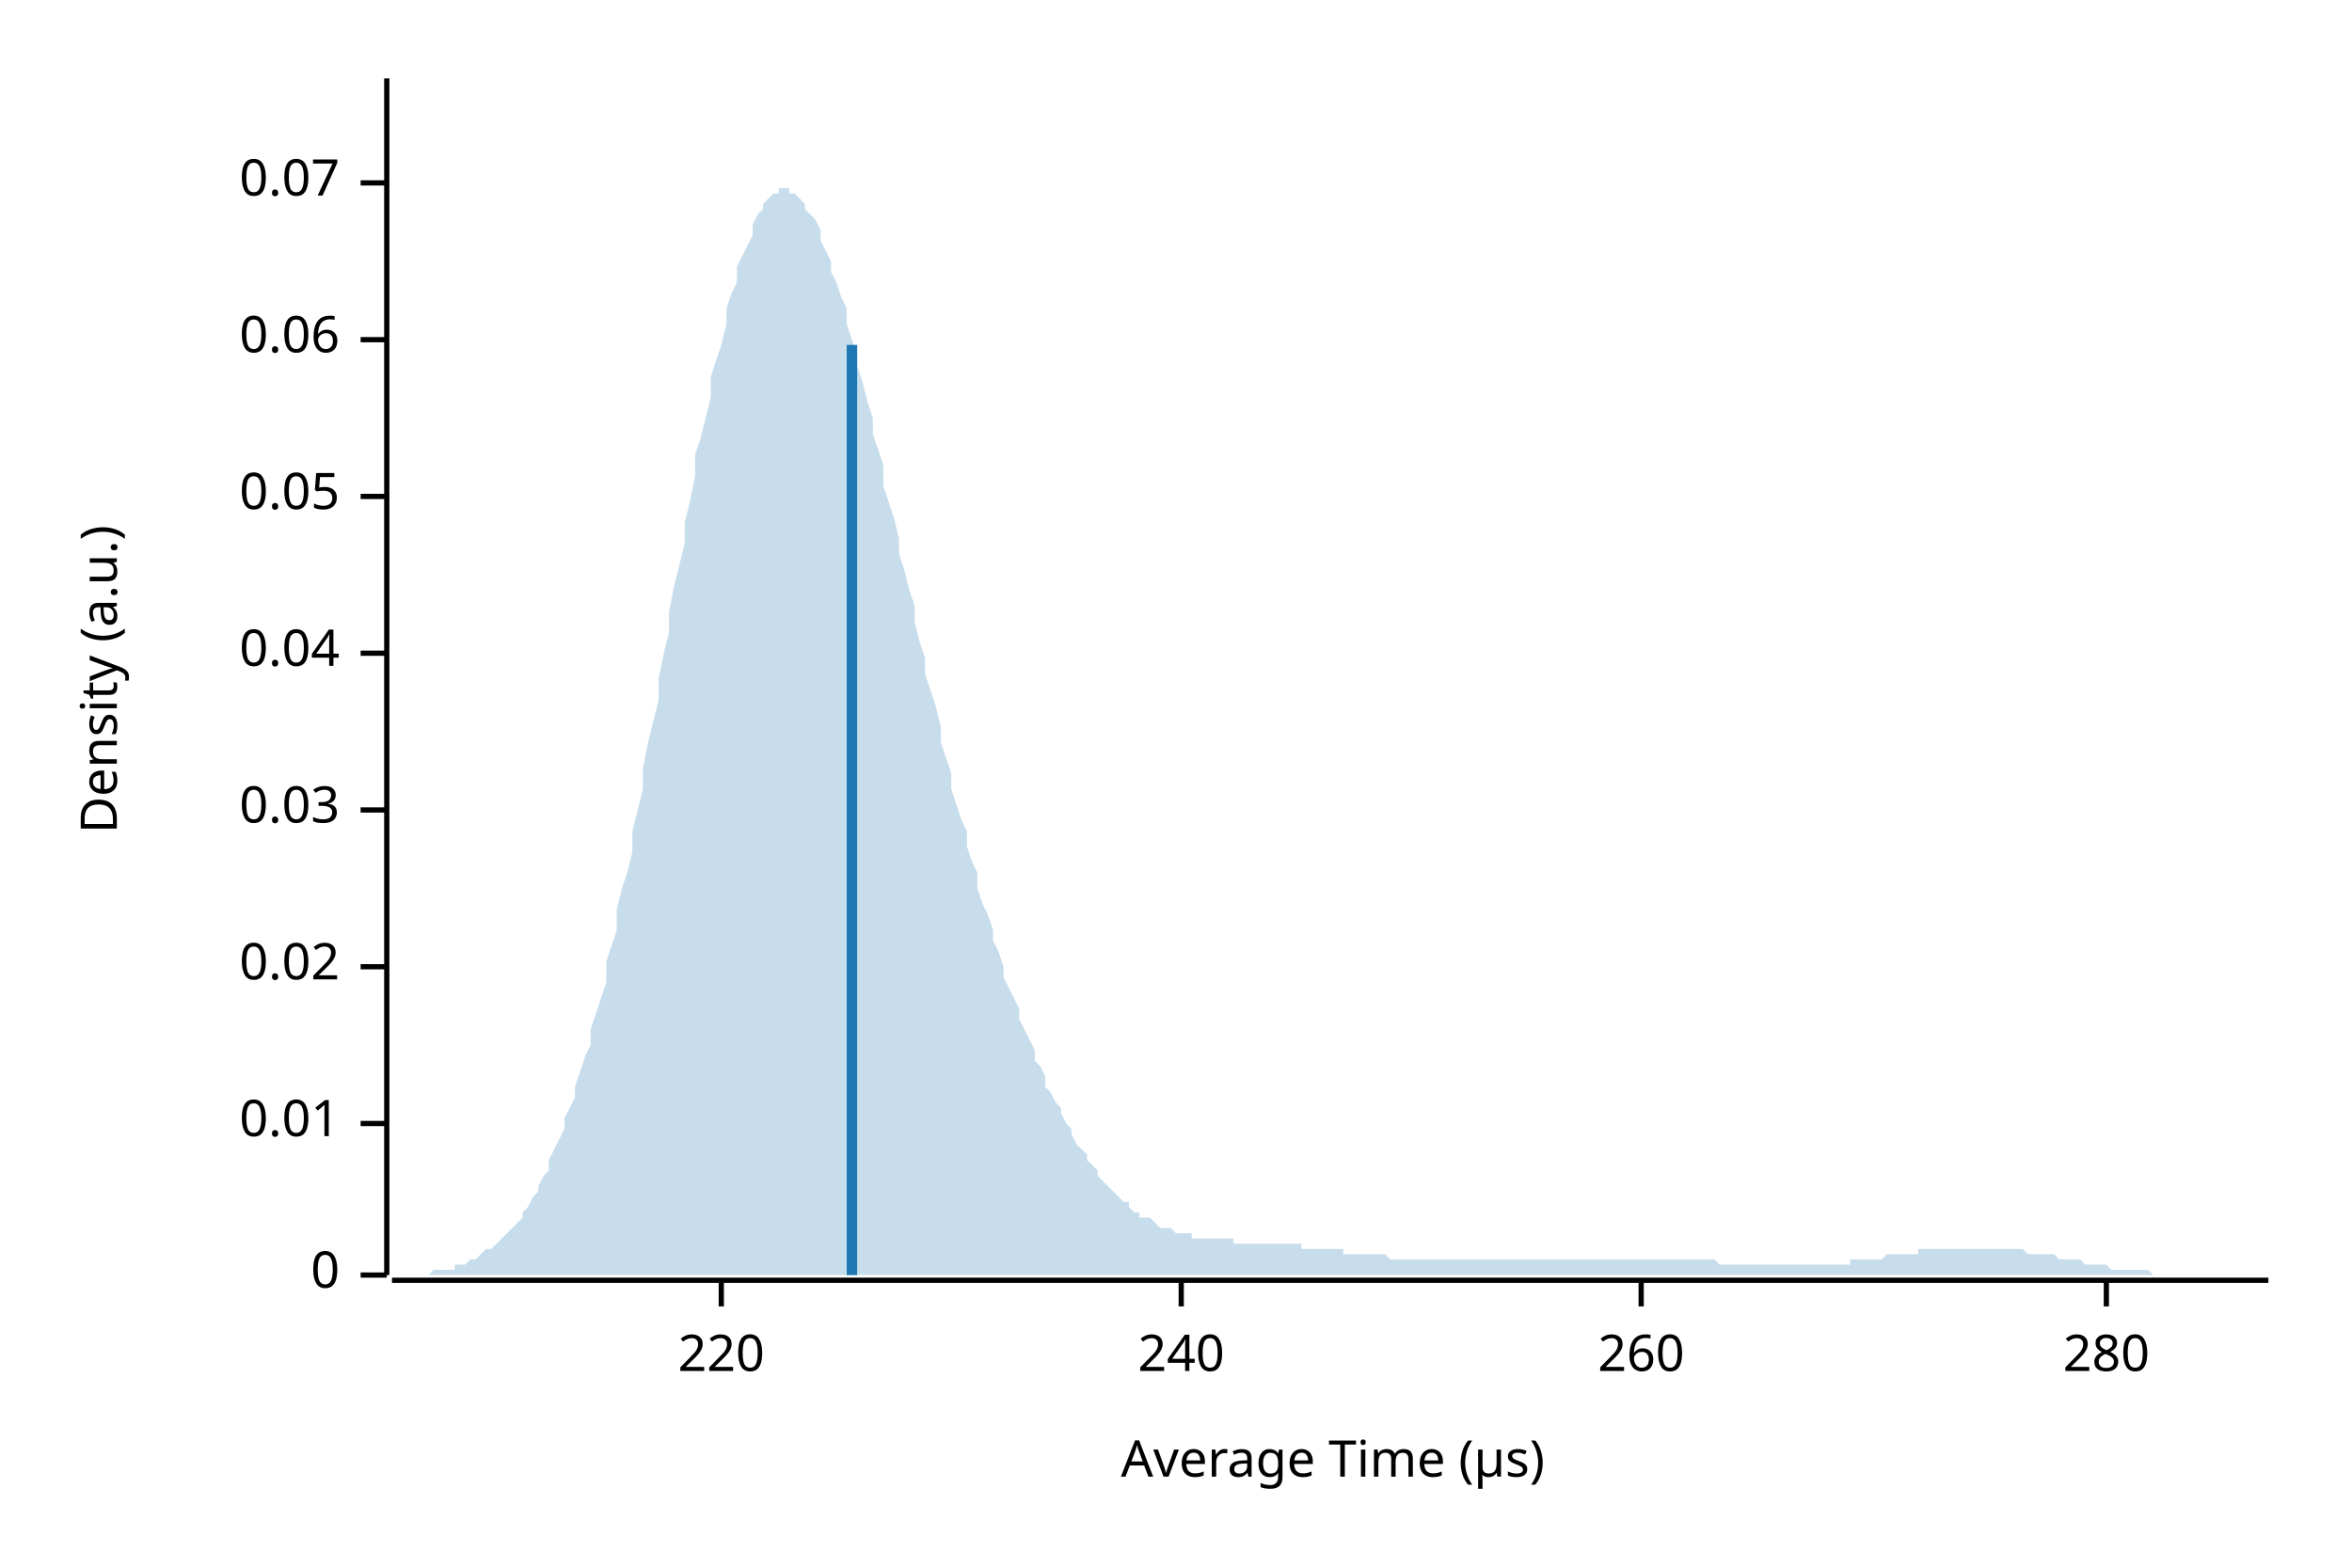
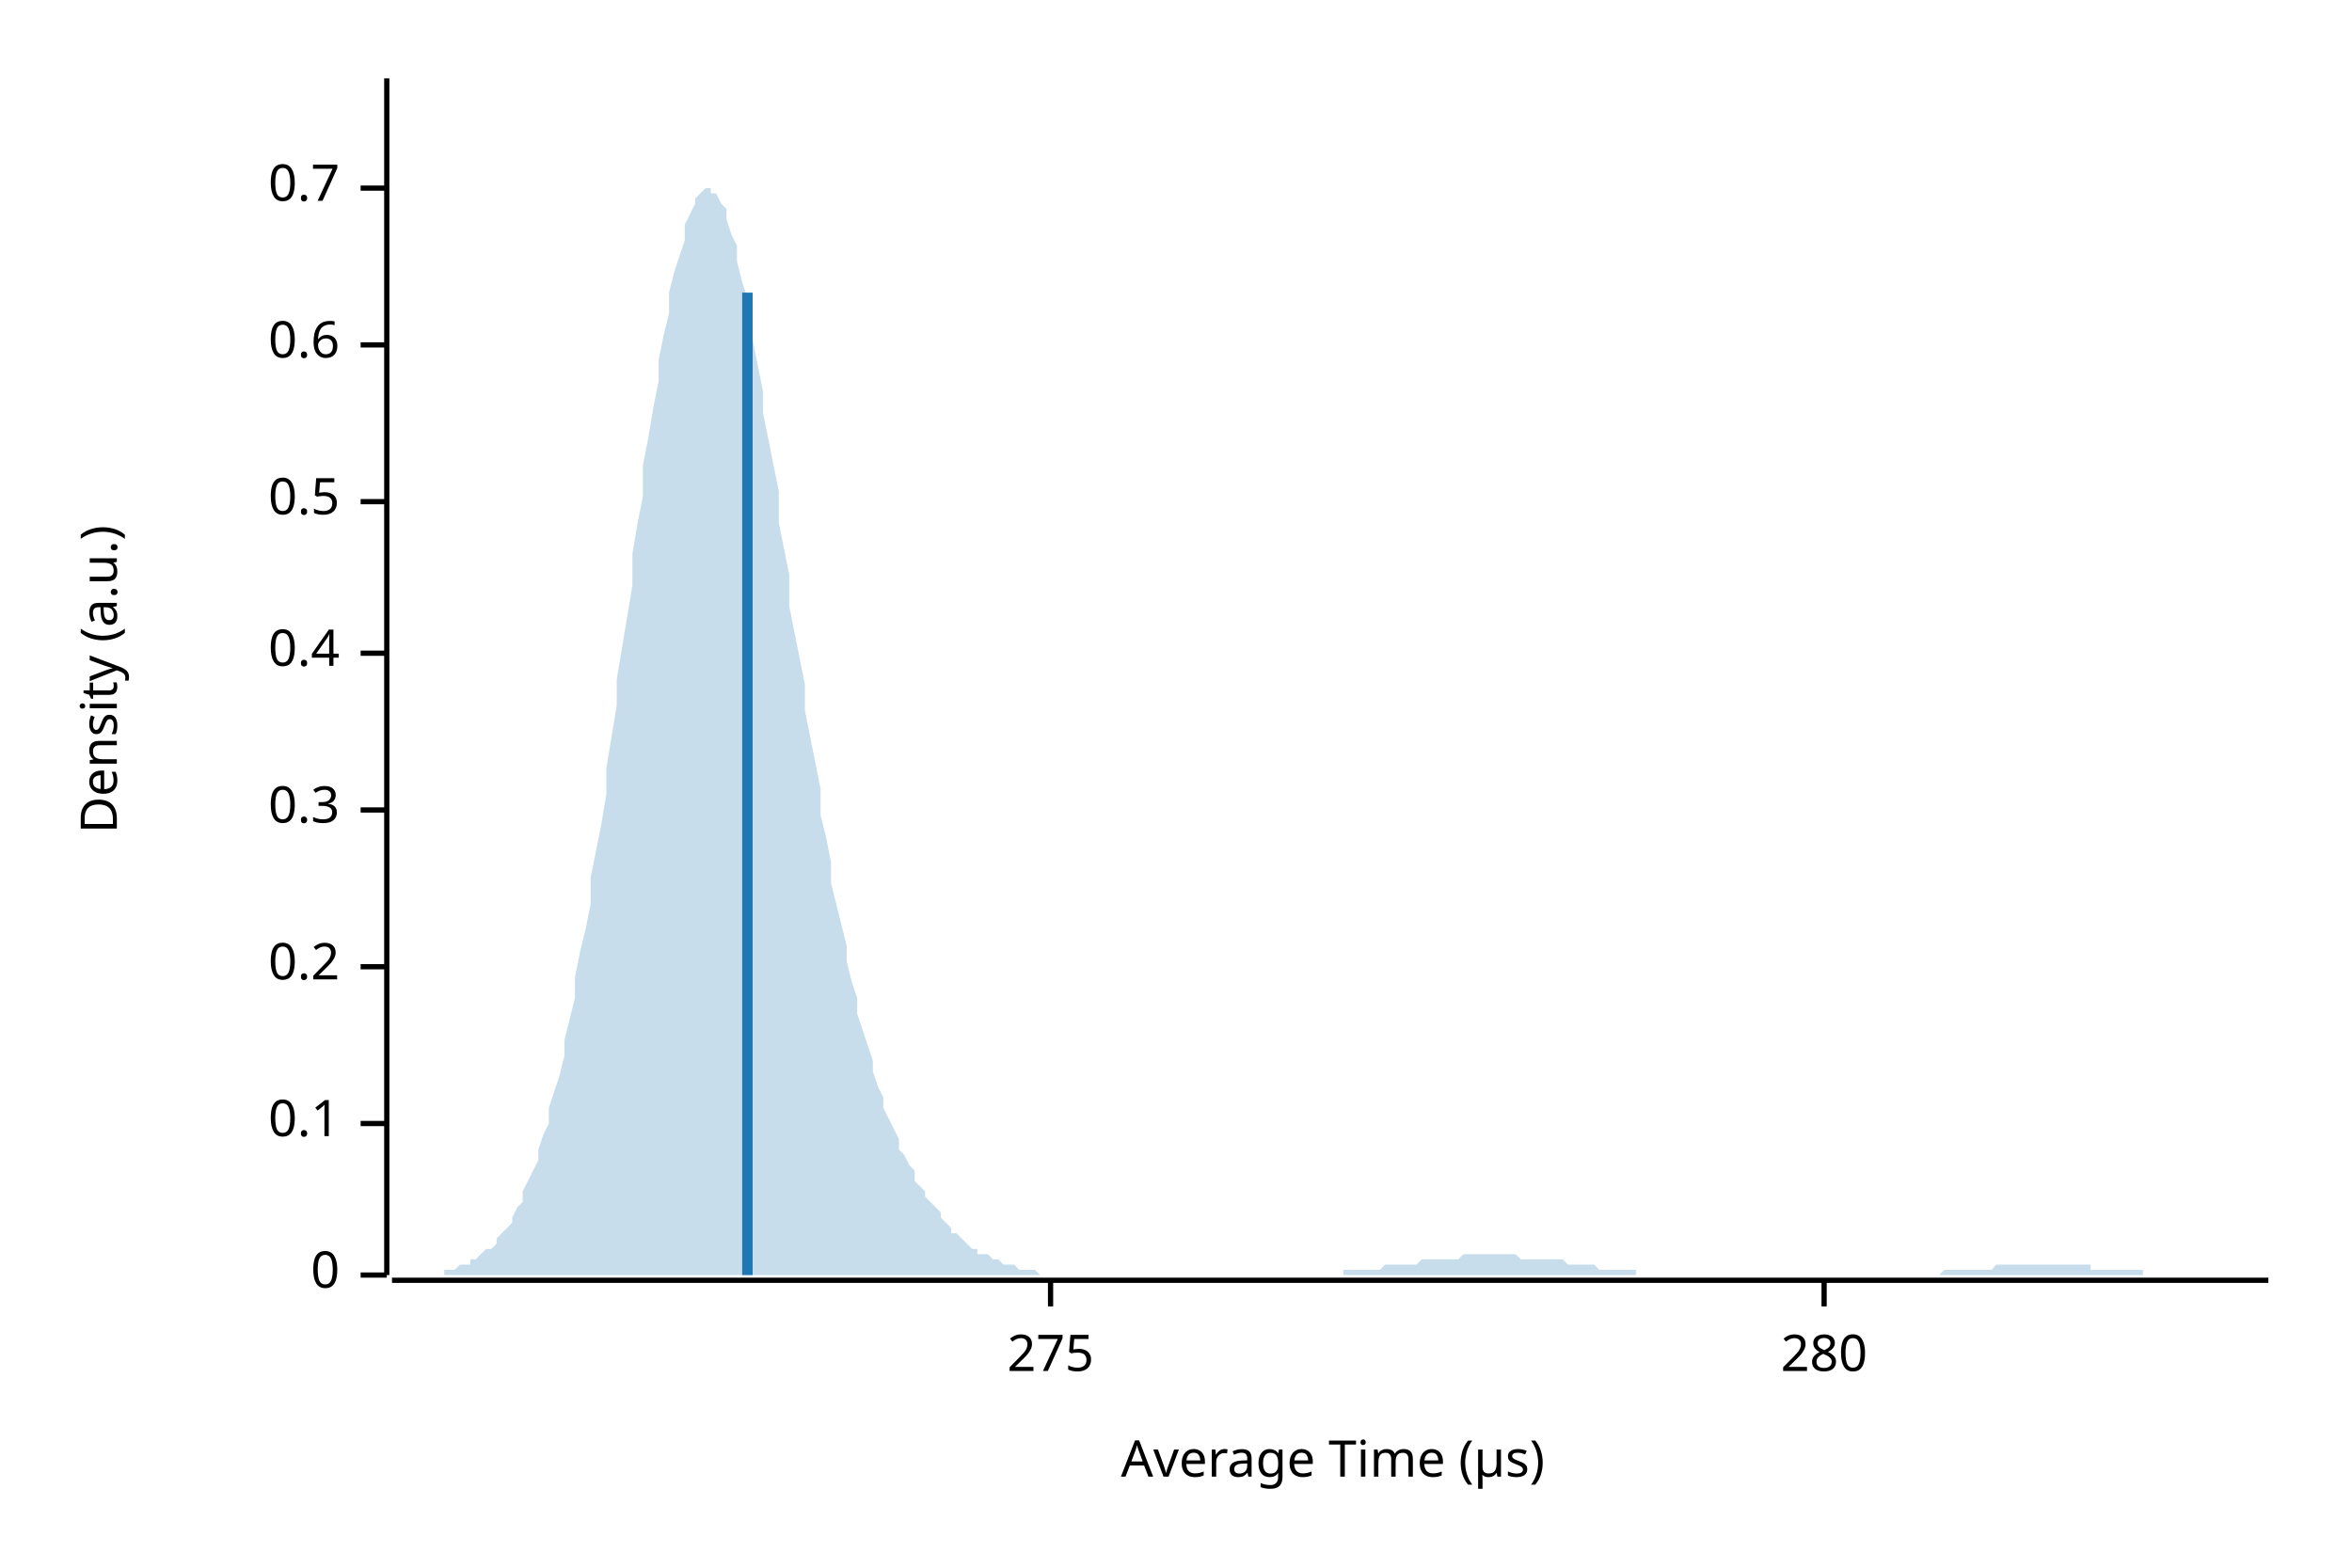
<svg xmlns="http://www.w3.org/2000/svg" width="450" height="300" viewBox="0 0 450 300">
  <text x="15" y="130" dy="0.76em" text-anchor="middle" font-family="sans-serif" font-size="9.677" opacity="1" fill="#000000" transform="rotate(270, 15, 130)">
Density (a.u.)
</text>
  <text x="255" y="285" dy="-0.5ex" text-anchor="middle" font-family="sans-serif" font-size="9.677" opacity="1" fill="#000000">
Average Time (µs)
</text>
  <polyline fill="none" opacity="1" stroke="#000000" stroke-width="1" points="74,15 74,244 " />
  <text x="65" y="244" dy="0.5ex" text-anchor="end" font-family="sans-serif" font-size="9.677" opacity="1" fill="#000000">
0
</text>
  <polyline fill="none" opacity="1" stroke="#000000" stroke-width="1" points="69,244 74,244 " />
  <text x="65" y="215" dy="0.5ex" text-anchor="end" font-family="sans-serif" font-size="9.677" opacity="1" fill="#000000">
- 0.01
+ 0.1
</text>
  <polyline fill="none" opacity="1" stroke="#000000" stroke-width="1" points="69,215 74,215 " />
  <text x="65" y="185" dy="0.5ex" text-anchor="end" font-family="sans-serif" font-size="9.677" opacity="1" fill="#000000">
- 0.02
+ 0.2
</text>
  <polyline fill="none" opacity="1" stroke="#000000" stroke-width="1" points="69,185 74,185 " />
  <text x="65" y="155" dy="0.5ex" text-anchor="end" font-family="sans-serif" font-size="9.677" opacity="1" fill="#000000">
- 0.03
+ 0.3
</text>
  <polyline fill="none" opacity="1" stroke="#000000" stroke-width="1" points="69,155 74,155 " />
  <text x="65" y="125" dy="0.5ex" text-anchor="end" font-family="sans-serif" font-size="9.677" opacity="1" fill="#000000">
- 0.04
+ 0.4
</text>
  <polyline fill="none" opacity="1" stroke="#000000" stroke-width="1" points="69,125 74,125 " />
-   <text x="65" y="95" dy="0.5ex" text-anchor="end" font-family="sans-serif" font-size="9.677" opacity="1" fill="#000000">
- 0.05
+   <text x="65" y="96" dy="0.5ex" text-anchor="end" font-family="sans-serif" font-size="9.677" opacity="1" fill="#000000">
+ 0.5
</text>
-   <polyline fill="none" opacity="1" stroke="#000000" stroke-width="1" points="69,95 74,95 " />
-   <text x="65" y="65" dy="0.5ex" text-anchor="end" font-family="sans-serif" font-size="9.677" opacity="1" fill="#000000">
- 0.06
+   <polyline fill="none" opacity="1" stroke="#000000" stroke-width="1" points="69,96 74,96 " />
+   <text x="65" y="66" dy="0.5ex" text-anchor="end" font-family="sans-serif" font-size="9.677" opacity="1" fill="#000000">
+ 0.6
</text>
-   <polyline fill="none" opacity="1" stroke="#000000" stroke-width="1" points="69,65 74,65 " />
-   <text x="65" y="35" dy="0.5ex" text-anchor="end" font-family="sans-serif" font-size="9.677" opacity="1" fill="#000000">
- 0.07
+   <polyline fill="none" opacity="1" stroke="#000000" stroke-width="1" points="69,66 74,66 " />
+   <text x="65" y="36" dy="0.5ex" text-anchor="end" font-family="sans-serif" font-size="9.677" opacity="1" fill="#000000">
+ 0.7
</text>
-   <polyline fill="none" opacity="1" stroke="#000000" stroke-width="1" points="69,35 74,35 " />
+   <polyline fill="none" opacity="1" stroke="#000000" stroke-width="1" points="69,36 74,36 " />
  <polyline fill="none" opacity="1" stroke="#000000" stroke-width="1" points="75,245 434,245 " />
-   <text x="138" y="255" dy="0.76em" text-anchor="middle" font-family="sans-serif" font-size="9.677" opacity="1" fill="#000000">
- 220
+   <text x="201" y="255" dy="0.76em" text-anchor="middle" font-family="sans-serif" font-size="9.677" opacity="1" fill="#000000">
+ 275
</text>
-   <polyline fill="none" opacity="1" stroke="#000000" stroke-width="1" points="138,245 138,250 " />
-   <text x="226" y="255" dy="0.76em" text-anchor="middle" font-family="sans-serif" font-size="9.677" opacity="1" fill="#000000">
- 240
- </text>
-   <polyline fill="none" opacity="1" stroke="#000000" stroke-width="1" points="226,245 226,250 " />
-   <text x="314" y="255" dy="0.76em" text-anchor="middle" font-family="sans-serif" font-size="9.677" opacity="1" fill="#000000">
- 260
- </text>
-   <polyline fill="none" opacity="1" stroke="#000000" stroke-width="1" points="314,245 314,250 " />
-   <text x="403" y="255" dy="0.76em" text-anchor="middle" font-family="sans-serif" font-size="9.677" opacity="1" fill="#000000">
+   <polyline fill="none" opacity="1" stroke="#000000" stroke-width="1" points="201,245 201,250 " />
+   <text x="349" y="255" dy="0.76em" text-anchor="middle" font-family="sans-serif" font-size="9.677" opacity="1" fill="#000000">
280
</text>
-   <polyline fill="none" opacity="1" stroke="#000000" stroke-width="1" points="403,245 403,250 " />
-   <polygon opacity="0.25" fill="#1F78B4" points="75,244 75,244 76,244 77,244 77,244 78,244 79,244 80,244 80,244 81,244 82,244 82,244 83,243 84,243 85,243 85,243 86,243 87,243 87,242 88,242 89,242 90,241 90,241 91,241 92,240 92,240 93,239 94,239 95,238 95,238 96,237 97,236 98,235 98,235 99,234 100,233 100,232 101,231 102,229 103,228 103,227 104,225 105,224 105,222 106,220 107,218 108,216 108,214 109,212 110,210 110,208 111,205 112,202 113,200 113,197 114,194 115,191 116,188 116,184 117,181 118,178 118,174 119,170 120,167 121,163 121,159 122,155 123,151 123,147 124,142 125,138 126,134 126,130 127,125 128,121 128,117 129,112 130,108 131,104 131,100 132,96 133,91 133,87 134,84 135,80 136,76 136,72 137,69 138,66 139,62 139,59 140,56 141,54 141,51 142,49 143,47 144,45 144,43 145,41 146,40 146,39 147,38 148,37 149,37 149,36 150,36 151,36 151,37 152,37 153,38 154,39 154,40 155,41 156,42 157,44 157,46 158,48 159,50 159,52 160,54 161,57 162,59 162,62 163,65 164,68 164,70 165,73 166,77 167,80 167,83 168,86 169,89 169,93 170,96 171,99 172,103 172,106 173,109 174,113 175,116 175,119 176,123 177,126 177,129 178,132 179,135 180,139 180,142 181,145 182,148 182,151 183,154 184,157 185,159 185,162 186,165 187,167 187,170 188,173 189,175 190,178 190,180 191,182 192,185 192,187 193,189 194,191 195,193 195,195 196,197 197,199 198,201 198,203 199,204 200,206 200,208 201,209 202,211 203,212 203,213 204,215 205,216 205,217 206,219 207,220 208,221 208,222 209,223 210,224 210,225 211,226 212,227 213,228 213,228 214,229 215,230 216,230 216,231 217,232 218,232 218,233 219,233 220,233 221,234 221,234 222,235 223,235 223,235 224,235 225,236 226,236 226,236 227,236 228,236 228,237 229,237 230,237 231,237 231,237 232,237 233,237 233,237 234,237 235,237 236,237 236,238 237,238 238,238 239,238 239,238 240,238 241,238 241,238 242,238 243,238 244,238 244,238 245,238 246,238 246,238 247,238 248,238 249,238 249,239 250,239 251,239 251,239 252,239 253,239 254,239 254,239 255,239 256,239 257,239 257,240 258,240 259,240 259,240 260,240 261,240 262,240 262,240 263,240 264,240 264,240 265,240 266,241 267,241 267,241 268,241 269,241 269,241 270,241 271,241 272,241 272,241 273,241 274,241 275,241 275,241 276,241 277,241 277,241 278,241 279,241 280,241 280,241 281,241 282,241 282,241 283,241 284,241 285,241 285,241 286,241 287,241 287,241 288,241 289,241 290,241 290,241 291,241 292,241 292,241 293,241 294,241 295,241 295,241 296,241 297,241 298,241 298,241 299,241 300,241 300,241 301,241 302,241 303,241 303,241 304,241 305,241 305,241 306,241 307,241 308,241 308,241 309,241 310,241 310,241 311,241 312,241 313,241 313,241 314,241 315,241 316,241 316,241 317,241 318,241 318,241 319,241 320,241 321,241 321,241 322,241 323,241 323,241 324,241 325,241 326,241 326,241 327,241 328,241 328,241 329,242 330,242 331,242 331,242 332,242 333,242 333,242 334,242 335,242 336,242 336,242 337,242 338,242 339,242 339,242 340,242 341,242 341,242 342,242 343,242 344,242 344,242 345,242 346,242 346,242 347,242 348,242 349,242 349,242 350,242 351,242 351,242 352,242 353,242 354,242 354,241 355,241 356,241 357,241 357,241 358,241 359,241 359,241 360,241 361,240 362,240 362,240 363,240 364,240 364,240 365,240 366,240 367,240 367,239 368,239 369,239 369,239 370,239 371,239 372,239 372,239 373,239 374,239 375,239 375,239 376,239 377,239 377,239 378,239 379,239 380,239 380,239 381,239 382,239 382,239 383,239 384,239 385,239 385,239 386,239 387,239 387,239 388,240 389,240 390,240 390,240 391,240 392,240 392,240 393,240 394,241 395,241 395,241 396,241 397,241 398,241 398,241 399,242 400,242 400,242 401,242 402,242 403,242 403,242 404,243 405,243 405,243 406,243 407,243 408,243 408,243 409,243 410,243 410,243 411,243 412,244 413,244 413,244 414,244 415,244 416,244 416,244 417,244 418,244 418,244 419,244 420,244 421,244 421,244 422,244 423,244 423,244 424,244 425,244 426,244 426,244 427,244 428,244 428,244 429,244 430,244 431,244 431,244 432,244 433,244 434,244 434,244 75,244 " />
-   <polyline fill="none" opacity="1" stroke="#1F78B4" stroke-width="2" points="163,244 163,66 " />
+   <polyline fill="none" opacity="1" stroke="#000000" stroke-width="1" points="349,245 349,250 " />
+   <polygon opacity="0.25" fill="#1F78B4" points="75,244 75,244 76,244 77,244 77,244 78,244 79,244 80,244 80,244 81,244 82,244 82,244 83,244 84,244 85,244 85,243 86,243 87,243 87,243 88,242 89,242 90,242 90,241 91,241 92,240 92,240 93,239 94,239 95,238 95,237 96,236 97,235 98,234 98,233 99,231 100,230 100,228 101,226 102,224 103,222 103,220 104,217 105,215 105,212 106,209 107,206 108,202 108,199 109,195 110,191 110,187 111,182 112,178 113,173 113,168 114,163 115,158 116,152 116,147 117,141 118,135 118,130 119,124 120,118 121,112 121,106 122,100 123,95 123,89 124,84 125,78 126,73 126,69 127,64 128,60 128,56 129,52 130,49 131,46 131,43 132,41 133,39 133,38 134,37 135,36 136,36 136,37 137,37 138,39 139,40 139,42 140,45 141,47 141,50 142,54 143,57 144,61 144,65 145,70 146,75 146,79 147,84 148,89 149,94 149,100 150,105 151,110 151,116 152,121 153,126 154,131 154,136 155,141 156,146 157,151 157,156 158,160 159,165 159,169 160,173 161,177 162,181 162,184 163,188 164,191 164,194 165,197 166,200 167,203 167,205 168,208 169,210 169,212 170,214 171,216 172,218 172,220 173,221 174,223 175,224 175,226 176,227 177,228 177,229 178,230 179,231 180,232 180,233 181,234 182,235 182,236 183,236 184,237 185,238 185,238 186,239 187,239 187,240 188,240 189,240 190,241 190,241 191,241 192,242 192,242 193,242 194,242 195,243 195,243 196,243 197,243 198,243 198,243 199,244 200,244 200,244 201,244 202,244 203,244 203,244 204,244 205,244 205,244 206,244 207,244 208,244 208,244 209,244 210,244 210,244 211,244 212,244 213,244 213,244 214,244 215,244 216,244 216,244 217,244 218,244 218,244 219,244 220,244 221,244 221,244 222,244 223,244 223,244 224,244 225,244 226,244 226,244 227,244 228,244 228,244 229,244 230,244 231,244 231,244 232,244 233,244 233,244 234,244 235,244 236,244 236,244 237,244 238,244 239,244 239,244 240,244 241,244 241,244 242,244 243,244 244,244 244,244 245,244 246,244 246,244 247,244 248,244 249,244 249,244 250,244 251,244 251,244 252,244 253,244 254,244 254,244 255,244 256,244 257,244 257,243 258,243 259,243 259,243 260,243 261,243 262,243 262,243 263,243 264,243 264,243 265,242 266,242 267,242 267,242 268,242 269,242 269,242 270,242 271,242 272,241 272,241 273,241 274,241 275,241 275,241 276,241 277,241 277,241 278,241 279,241 280,240 280,240 281,240 282,240 282,240 283,240 284,240 285,240 285,240 286,240 287,240 287,240 288,240 289,240 290,240 290,240 291,241 292,241 292,241 293,241 294,241 295,241 295,241 296,241 297,241 298,241 298,241 299,241 300,242 300,242 301,242 302,242 303,242 303,242 304,242 305,242 305,242 306,243 307,243 308,243 308,243 309,243 310,243 310,243 311,243 312,243 313,243 313,244 314,244 315,244 316,244 316,244 317,244 318,244 318,244 319,244 320,244 321,244 321,244 322,244 323,244 323,244 324,244 325,244 326,244 326,244 327,244 328,244 328,244 329,244 330,244 331,244 331,244 332,244 333,244 333,244 334,244 335,244 336,244 336,244 337,244 338,244 339,244 339,244 340,244 341,244 341,244 342,244 343,244 344,244 344,244 345,244 346,244 346,244 347,244 348,244 349,244 349,244 350,244 351,244 351,244 352,244 353,244 354,244 354,244 355,244 356,244 357,244 357,244 358,244 359,244 359,244 360,244 361,244 362,244 362,244 363,244 364,244 364,244 365,244 366,244 367,244 367,244 368,244 369,244 369,244 370,244 371,244 372,243 372,243 373,243 374,243 375,243 375,243 376,243 377,243 377,243 378,243 379,243 380,243 380,243 381,243 382,242 382,242 383,242 384,242 385,242 385,242 386,242 387,242 387,242 388,242 389,242 390,242 390,242 391,242 392,242 392,242 393,242 394,242 395,242 395,242 396,242 397,242 398,242 398,242 399,242 400,242 400,243 401,243 402,243 403,243 403,243 404,243 405,243 405,243 406,243 407,243 408,243 408,243 409,243 410,243 410,244 411,244 412,244 413,244 413,244 414,244 415,244 416,244 416,244 417,244 418,244 418,244 419,244 420,244 421,244 421,244 422,244 423,244 423,244 424,244 425,244 426,244 426,244 427,244 428,244 428,244 429,244 430,244 431,244 431,244 432,244 433,244 434,244 434,244 75,244 " />
+   <polyline fill="none" opacity="1" stroke="#1F78B4" stroke-width="2" points="143,244 143,56 " />
</svg>
